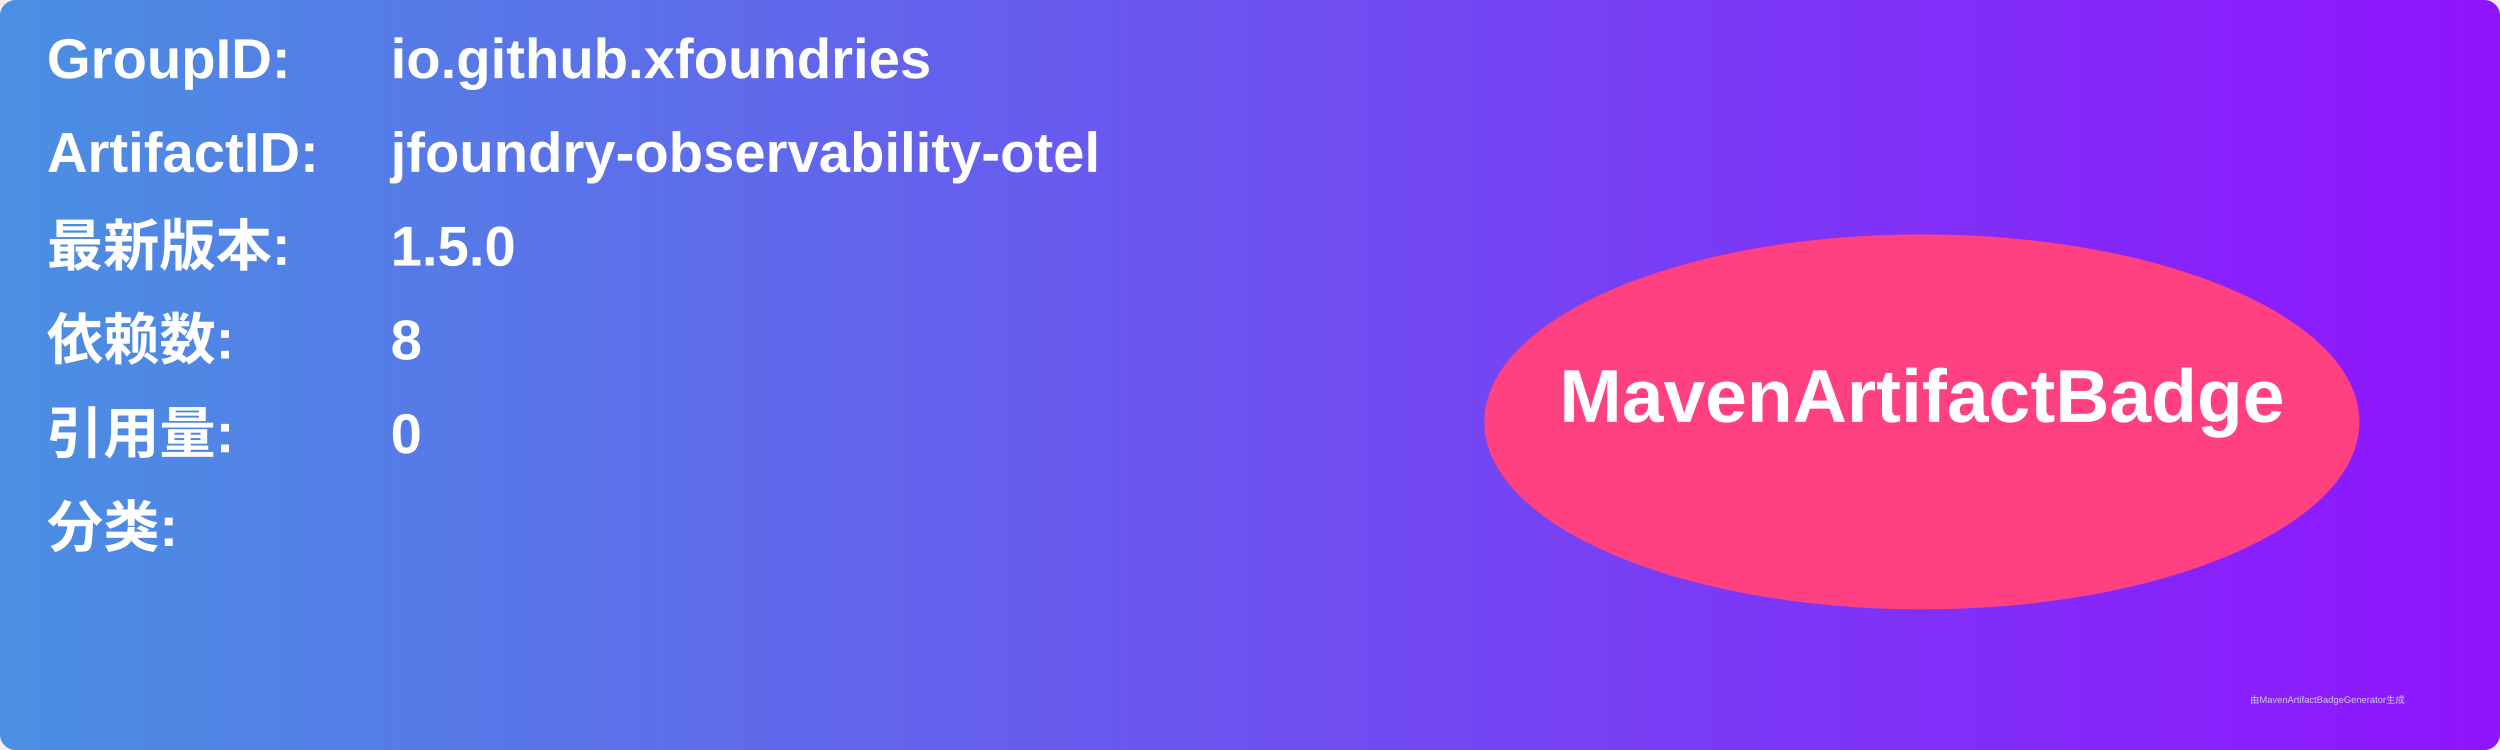
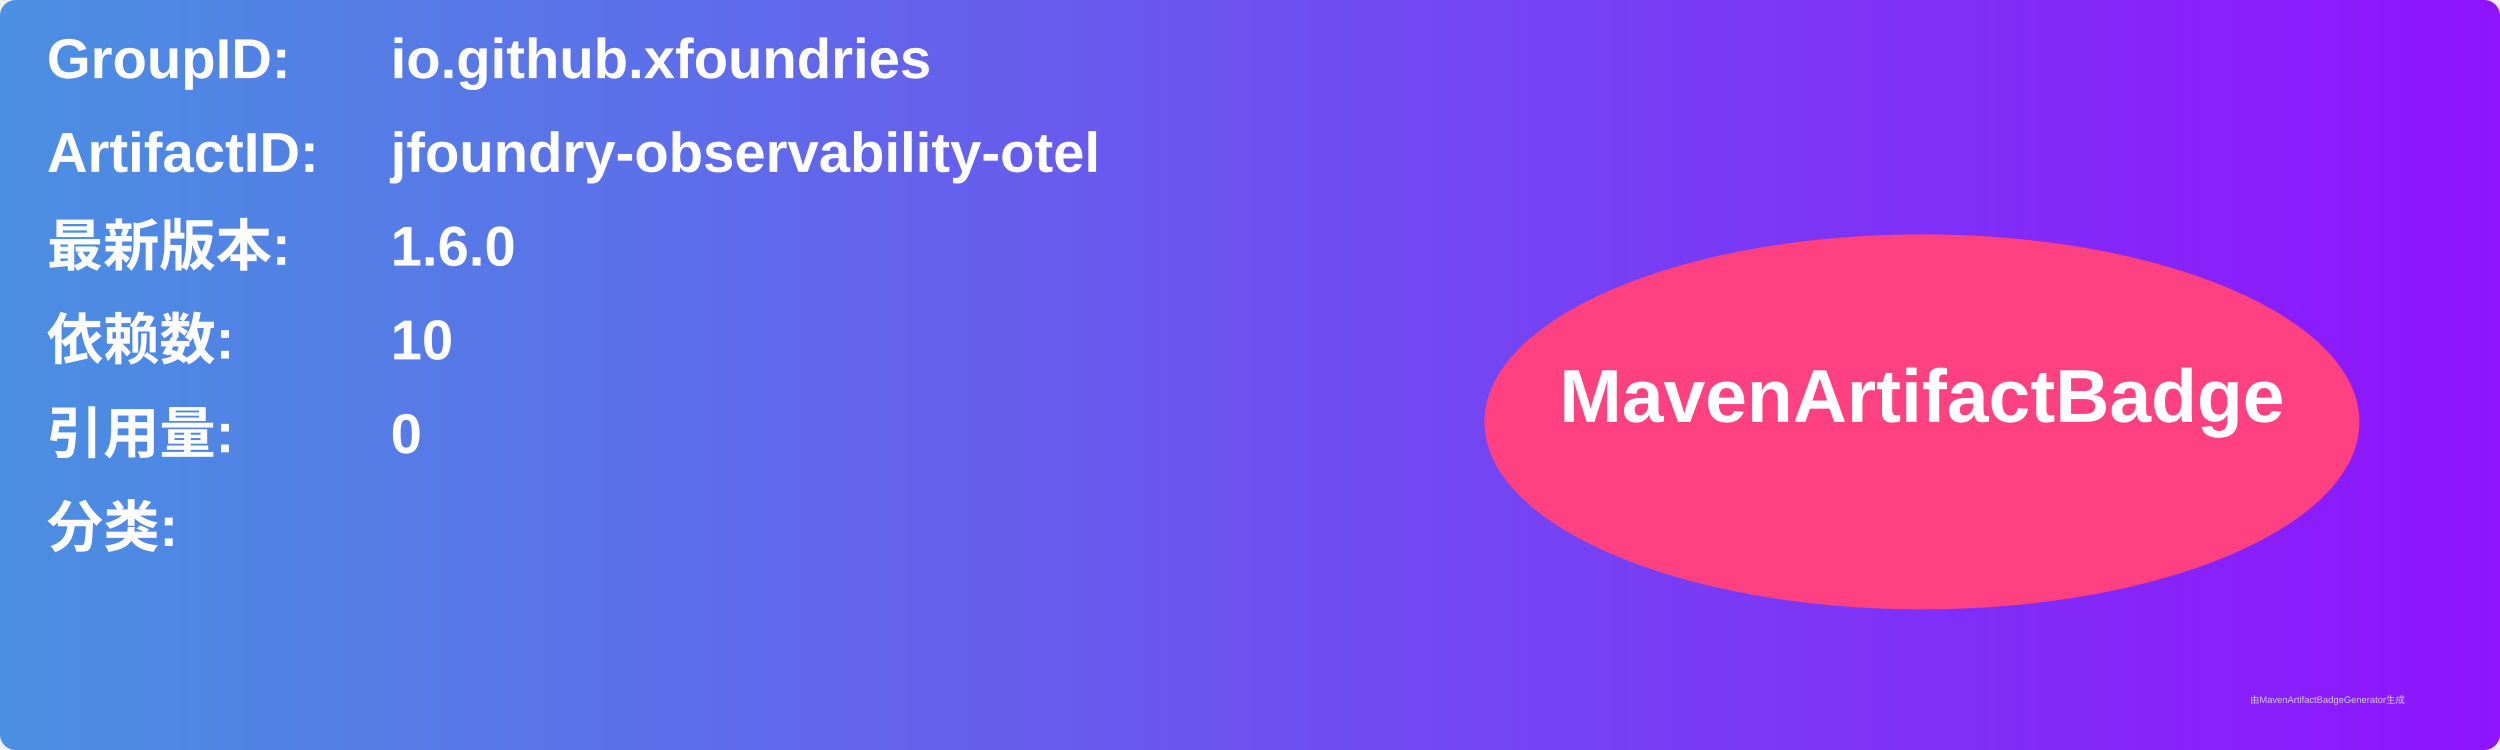
<svg xmlns="http://www.w3.org/2000/svg" width="800" height="240" viewBox="0 0 800 240">
  <linearGradient id="grad" x1="0%" y1="0%" x2="100%" y2="0%">
    <stop offset="0%" stop-color="#4a90e2" />
    <stop offset="100%" stop-color="#9013fe" />
  </linearGradient>
  <rect width="100%" height="100%" rx="5" ry="5" fill="url(#grad)" />
  <g transform="translate(15, 15)">
    <text x="0" y="10" font-family="Arial" font-size="18" fill="white" font-weight="bold" width="260">GroupID:</text>
    <text x="110" y="10" font-family="Arial" font-size="18" fill="white" font-weight="bold" width="460">io.github.xfoundries</text>
    <text x="0" y="40" font-family="Arial" font-size="18" fill="white" font-weight="bold" width="260">ArtifactID:</text>
    <text x="110" y="40" font-family="Arial" font-size="18" fill="white" font-weight="bold" width="460">jfoundry-observability-otel</text>
    <text x="0" y="70" font-family="Arial" font-size="18" fill="white" font-weight="bold">最新版本:</text>
    <text x="110" y="70" font-family="Arial" font-size="18" fill="white" font-weight="bold">
-       <tspan font-weight="bold">1.5.0</tspan>
+       <tspan font-weight="bold">1.6.0</tspan>
    </text>
    <text x="0" y="100" font-family="Arial" font-size="18" fill="white" font-weight="bold">依赖数: </text>
    <text x="110" y="100" font-family="Arial" font-size="18" fill="white">
-       <tspan font-weight="bold">8</tspan>
+       <tspan font-weight="bold">10</tspan>
    </text>
    <text x="0" y="130" font-family="Arial" font-size="18" fill="white" font-weight="bold">引用量: </text>
    <text x="110" y="130" font-family="Arial" font-size="18" fill="white">
      <tspan font-weight="bold">0</tspan>
    </text>
    <text x="0" y="160" font-family="Arial" font-size="18" fill="white" font-weight="bold">分类:</text>
    <text x="10" y="190" font-family="Arial" font-size="10" fill="white">
      <tspan font-weight="bold" />
    </text>
    <ellipse cx="600" cy="120" rx="140" ry="60" fill="#ff4081" />
    <text x="600" y="120" text-anchor="middle" font-family="Arial" font-size="24" fill="white" font-weight="bold">MavenArtifactBadge</text>
  </g>
  <text x="720" y="225" font-family="Arial" font-size="3" fill="#d0d0d0">由MavenArtifactBadgeGenerator生成</text>
</svg>
